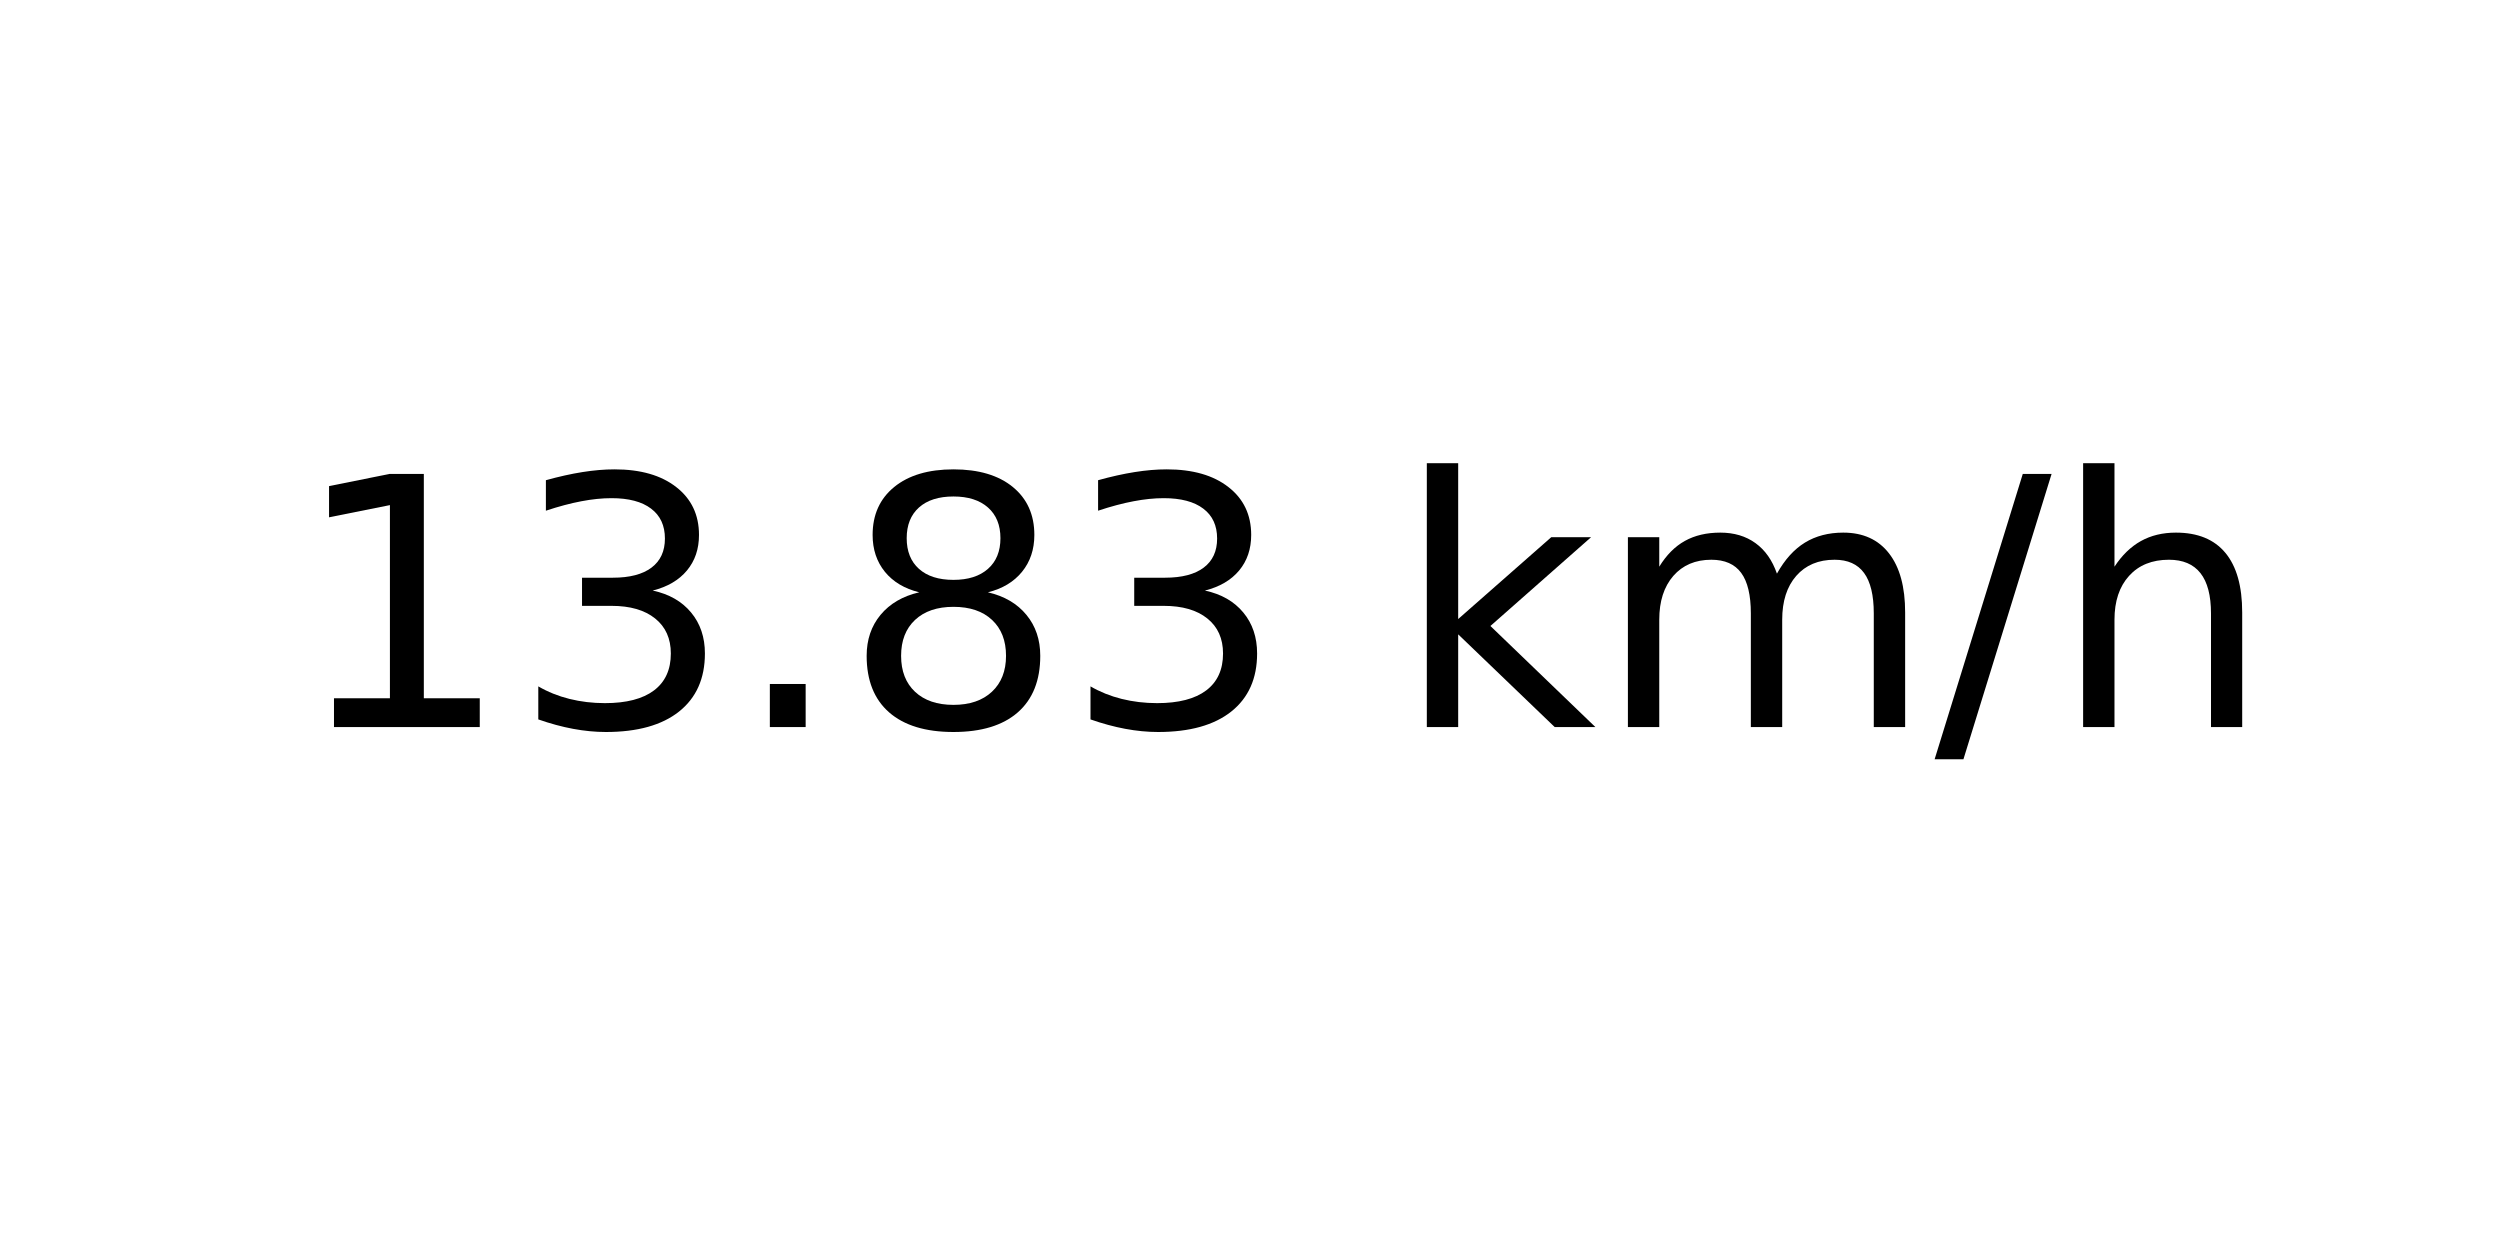
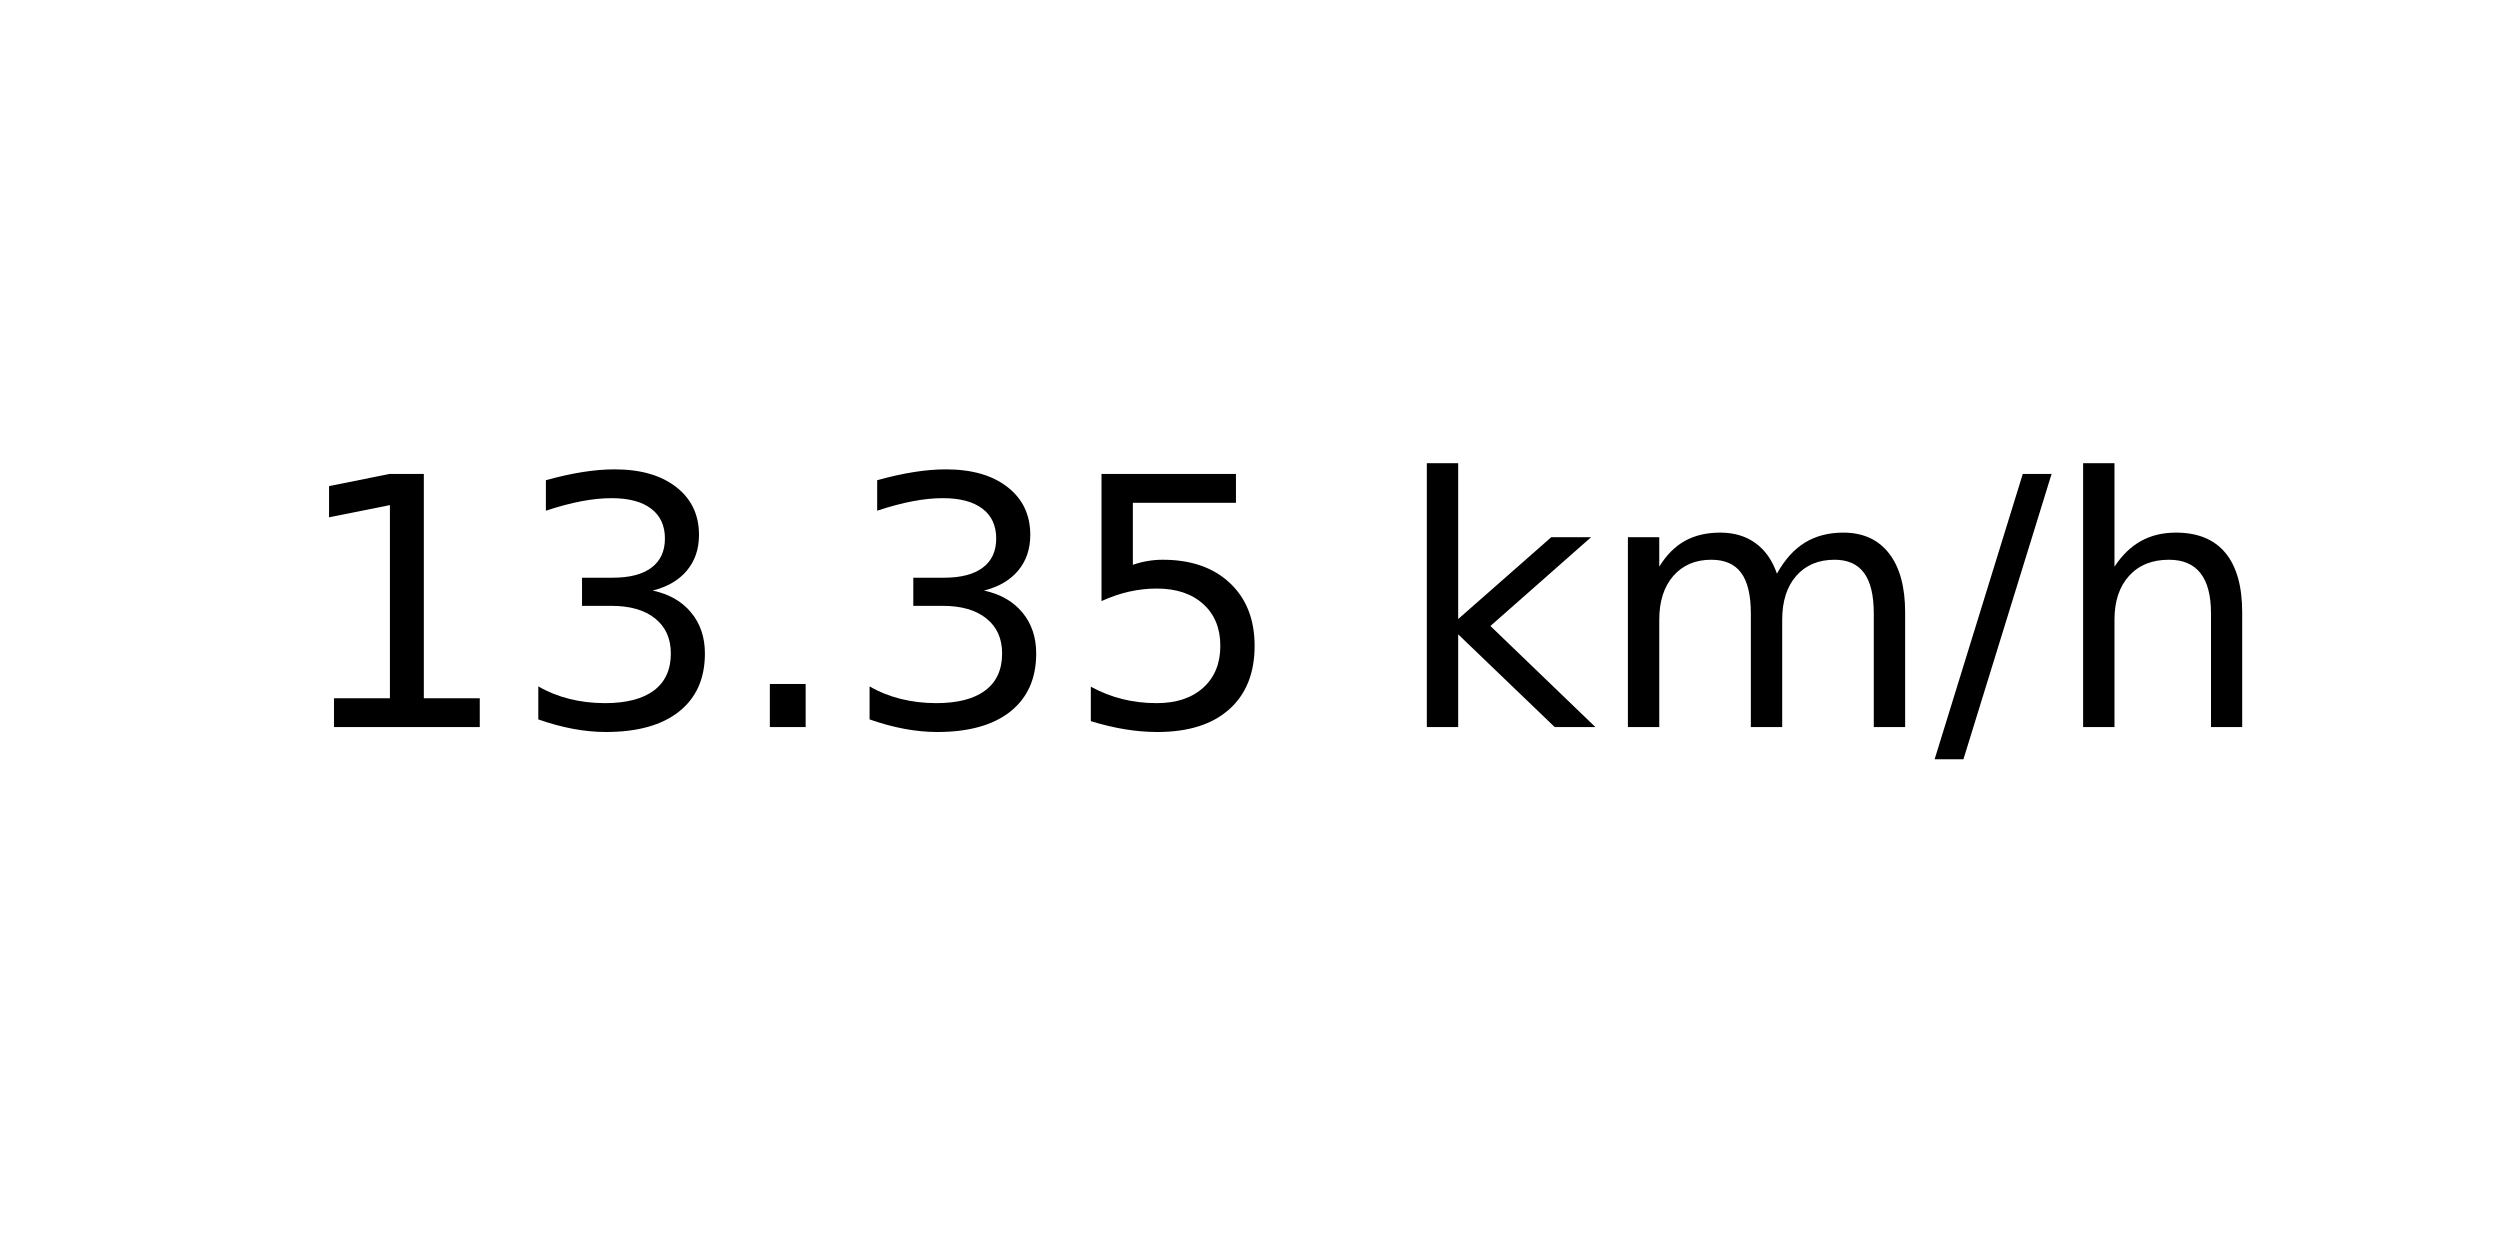
<svg xmlns="http://www.w3.org/2000/svg" xmlns:xlink="http://www.w3.org/1999/xlink" width="72pt" height="36pt" viewBox="0 0 72 36" version="1.1">
  <defs>
    <style type="text/css">*{stroke-linejoin: round; stroke-linecap: butt}</style>
  </defs>
  <g id="figure_1">
    <g id="axes_1">
      <g id="text_1">
        <g transform="translate(8.378125 20.93937) scale(0.1 -0.1)">
          <defs>
            <path id="DejaVuSans-31" d="M 794 531  L 1825 531  L 1825 4091  L 703 3866  L 703 4441  L 1819 4666  L 2450 4666  L 2450 531  L 3481 531  L 3481 0  L 794 0  L 794 531  z " transform="scale(0.015625)" />
            <path id="DejaVuSans-33" d="M 2597 2516  Q 3050 2419 3304 2112  Q 3559 1806 3559 1356  Q 3559 666 3084 287  Q 2609 -91 1734 -91  Q 1441 -91 1130 -33  Q 819 25 488 141  L 488 750  Q 750 597 1062 519  Q 1375 441 1716 441  Q 2309 441 2620 675  Q 2931 909 2931 1356  Q 2931 1769 2642 2001  Q 2353 2234 1838 2234  L 1294 2234  L 1294 2753  L 1863 2753  Q 2328 2753 2575 2939  Q 2822 3125 2822 3475  Q 2822 3834 2567 4026  Q 2313 4219 1838 4219  Q 1578 4219 1281 4162  Q 984 4106 628 3988  L 628 4550  Q 988 4650 1302 4700  Q 1616 4750 1894 4750  Q 2613 4750 3031 4423  Q 3450 4097 3450 3541  Q 3450 3153 3228 2886  Q 3006 2619 2597 2516  z " transform="scale(0.015625)" />
            <path id="DejaVuSans-2e" d="M 684 794  L 1344 794  L 1344 0  L 684 0  L 684 794  z " transform="scale(0.015625)" />
-             <path id="DejaVuSans-38" d="M 2034 2216  Q 1584 2216 1326 1975  Q 1069 1734 1069 1313  Q 1069 891 1326 650  Q 1584 409 2034 409  Q 2484 409 2743 651  Q 3003 894 3003 1313  Q 3003 1734 2745 1975  Q 2488 2216 2034 2216  z M 1403 2484  Q 997 2584 770 2862  Q 544 3141 544 3541  Q 544 4100 942 4425  Q 1341 4750 2034 4750  Q 2731 4750 3128 4425  Q 3525 4100 3525 3541  Q 3525 3141 3298 2862  Q 3072 2584 2669 2484  Q 3125 2378 3379 2068  Q 3634 1759 3634 1313  Q 3634 634 3220 271  Q 2806 -91 2034 -91  Q 1263 -91 848 271  Q 434 634 434 1313  Q 434 1759 690 2068  Q 947 2378 1403 2484  z M 1172 3481  Q 1172 3119 1398 2916  Q 1625 2713 2034 2713  Q 2441 2713 2670 2916  Q 2900 3119 2900 3481  Q 2900 3844 2670 4047  Q 2441 4250 2034 4250  Q 1625 4250 1398 4047  Q 1172 3844 1172 3481  z " transform="scale(0.015625)" />
+             <path id="DejaVuSans-35" d="M 691 4666  L 3169 4666  L 3169 4134  L 1269 4134  L 1269 2991  Q 1406 3038 1543 3061  Q 1681 3084 1819 3084  Q 2600 3084 3056 2656  Q 3513 2228 3513 1497  Q 3513 744 3044 326  Q 2575 -91 1722 -91  Q 1428 -91 1123 -41  Q 819 9 494 109  L 494 744  Q 775 591 1075 516  Q 1375 441 1709 441  Q 2250 441 2565 725  Q 2881 1009 2881 1497  Q 2881 1984 2565 2268  Q 2250 2553 1709 2553  Q 1456 2553 1204 2497  Q 953 2441 691 2322  L 691 4666  z " transform="scale(0.015625)" />
            <path id="DejaVuSans-20" transform="scale(0.015625)" />
            <path id="DejaVuSans-6b" d="M 581 4863  L 1159 4863  L 1159 1991  L 2875 3500  L 3609 3500  L 1753 1863  L 3688 0  L 2938 0  L 1159 1709  L 1159 0  L 581 0  L 581 4863  z " transform="scale(0.015625)" />
            <path id="DejaVuSans-6d" d="M 3328 2828  Q 3544 3216 3844 3400  Q 4144 3584 4550 3584  Q 5097 3584 5394 3201  Q 5691 2819 5691 2113  L 5691 0  L 5113 0  L 5113 2094  Q 5113 2597 4934 2840  Q 4756 3084 4391 3084  Q 3944 3084 3684 2787  Q 3425 2491 3425 1978  L 3425 0  L 2847 0  L 2847 2094  Q 2847 2600 2669 2842  Q 2491 3084 2119 3084  Q 1678 3084 1418 2786  Q 1159 2488 1159 1978  L 1159 0  L 581 0  L 581 3500  L 1159 3500  L 1159 2956  Q 1356 3278 1631 3431  Q 1906 3584 2284 3584  Q 2666 3584 2933 3390  Q 3200 3197 3328 2828  z " transform="scale(0.015625)" />
            <path id="DejaVuSans-2f" d="M 1625 4666  L 2156 4666  L 531 -594  L 0 -594  L 1625 4666  z " transform="scale(0.015625)" />
            <path id="DejaVuSans-68" d="M 3513 2113  L 3513 0  L 2938 0  L 2938 2094  Q 2938 2591 2744 2837  Q 2550 3084 2163 3084  Q 1697 3084 1428 2787  Q 1159 2491 1159 1978  L 1159 0  L 581 0  L 581 4863  L 1159 4863  L 1159 2956  Q 1366 3272 1645 3428  Q 1925 3584 2291 3584  Q 2894 3584 3203 3211  Q 3513 2838 3513 2113  z " transform="scale(0.015625)" />
          </defs>
          <use xlink:href="#DejaVuSans-31" />
          <use xlink:href="#DejaVuSans-33" x="63.623" />
          <use xlink:href="#DejaVuSans-2e" x="127.246" />
-           <use xlink:href="#DejaVuSans-38" x="159.033" />
-           <use xlink:href="#DejaVuSans-33" x="222.656" />
+           <use xlink:href="#DejaVuSans-33" x="159.033" />
+           <use xlink:href="#DejaVuSans-35" x="222.656" />
          <use xlink:href="#DejaVuSans-20" x="286.279" />
          <use xlink:href="#DejaVuSans-6b" x="318.066" />
          <use xlink:href="#DejaVuSans-6d" x="375.977" />
          <use xlink:href="#DejaVuSans-2f" x="473.389" />
          <use xlink:href="#DejaVuSans-68" x="507.08" />
        </g>
      </g>
    </g>
  </g>
</svg>
